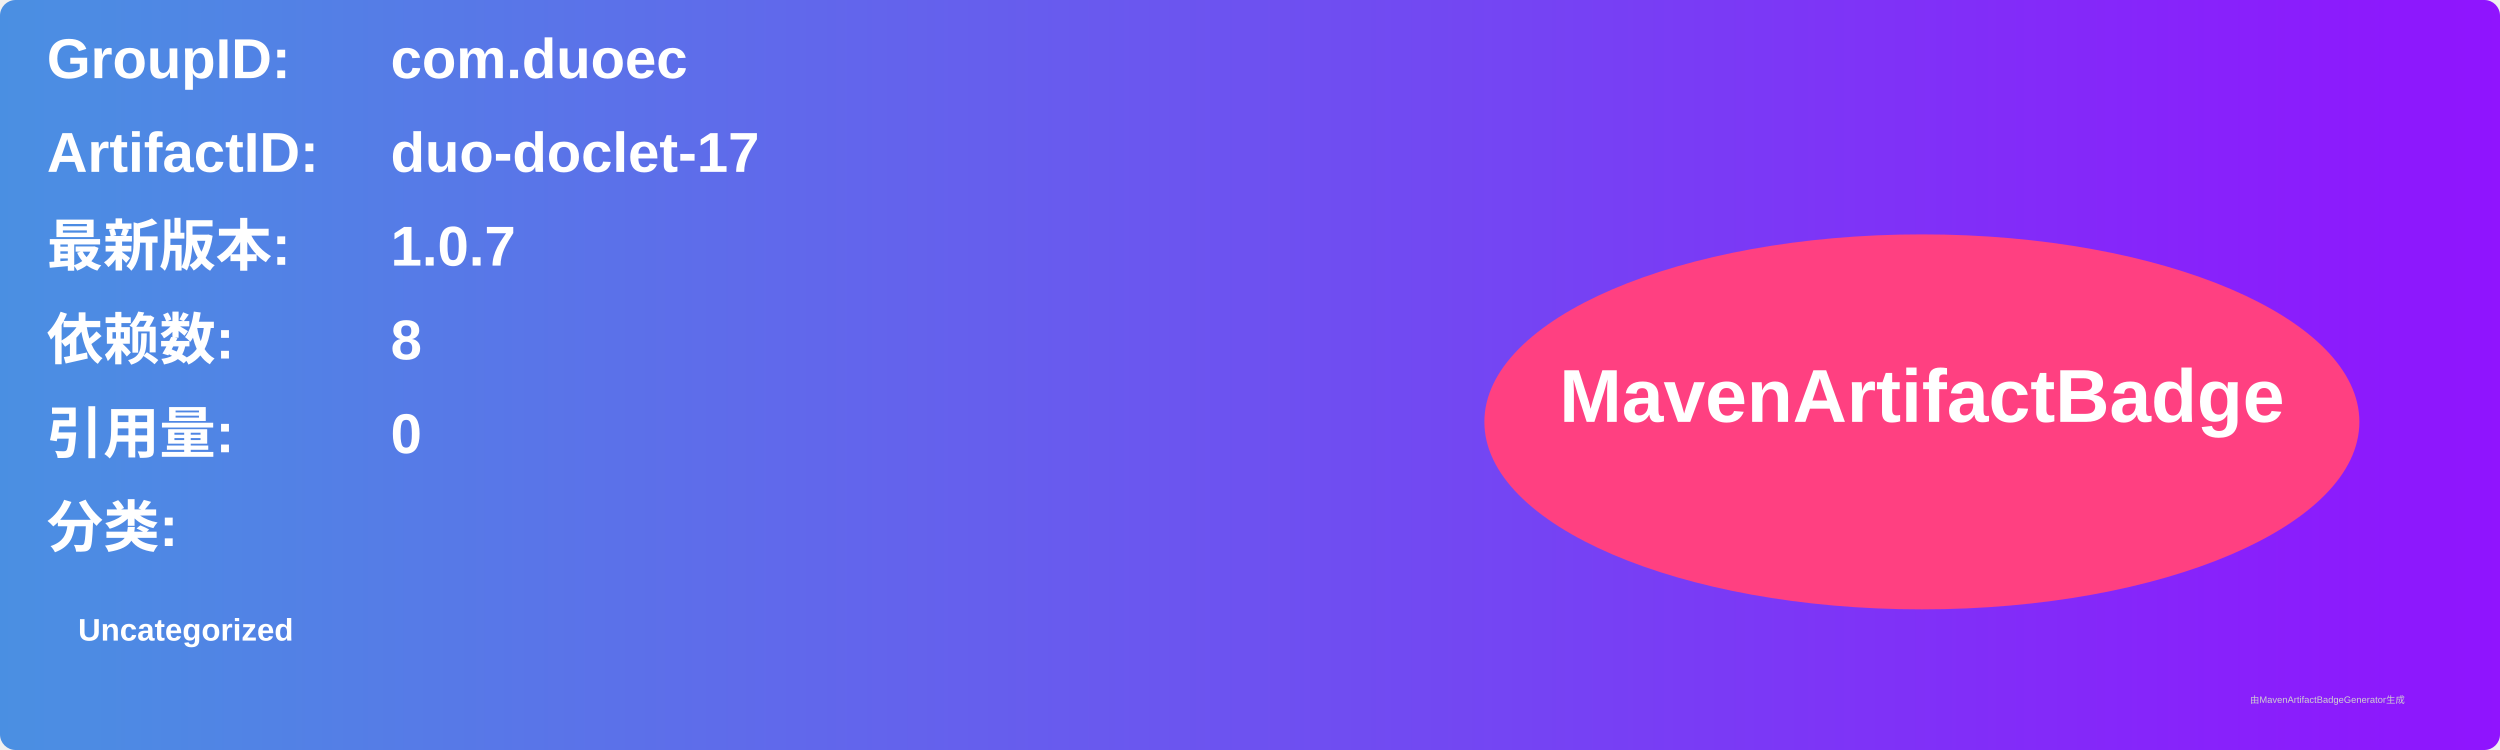
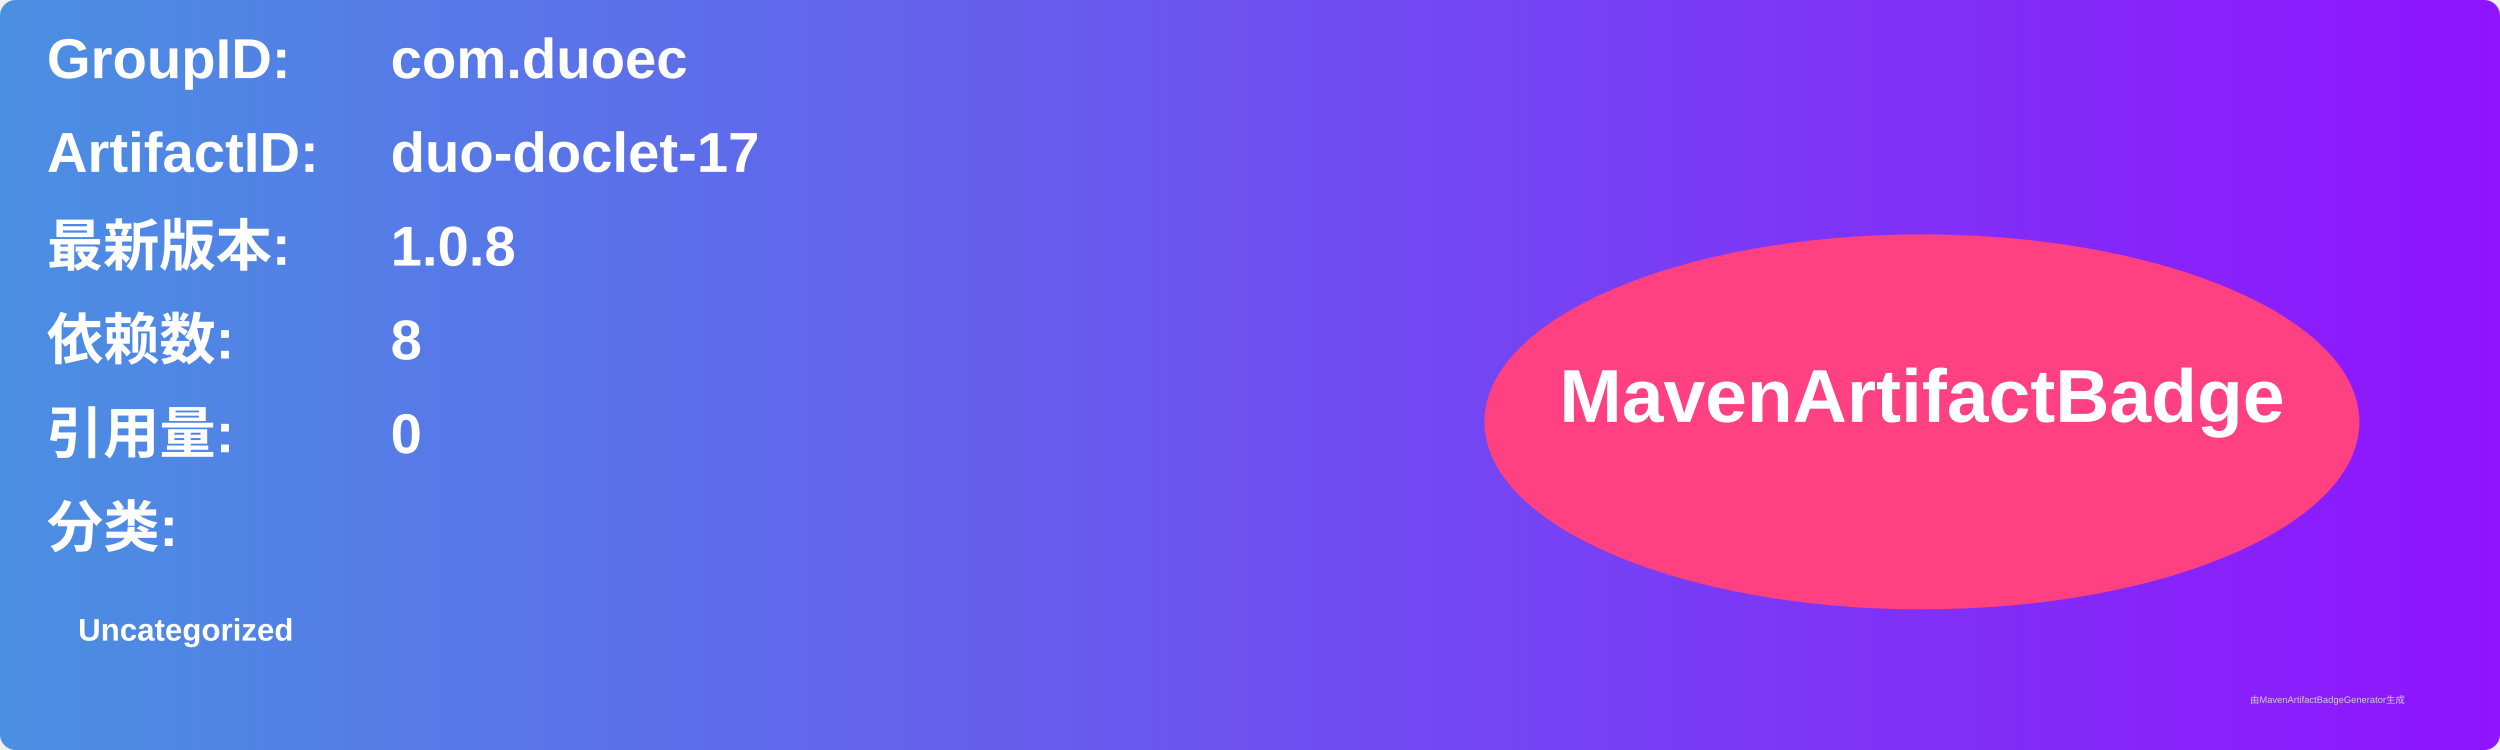
<svg xmlns="http://www.w3.org/2000/svg" width="800" height="240" viewBox="0 0 800 240">
  <linearGradient id="grad" x1="0%" y1="0%" x2="100%" y2="0%">
    <stop offset="0%" stop-color="#4a90e2" />
    <stop offset="100%" stop-color="#9013fe" />
  </linearGradient>
  <rect width="100%" height="100%" rx="5" ry="5" fill="url(#grad)" />
  <g transform="translate(15, 15)">
    <text x="0" y="10" font-family="Arial" font-size="18" fill="white" font-weight="bold" width="260">GroupID:</text>
    <text x="110" y="10" font-family="Arial" font-size="18" fill="white" font-weight="bold" width="460">com.duoec</text>
    <text x="0" y="40" font-family="Arial" font-size="18" fill="white" font-weight="bold" width="260">ArtifactID:</text>
    <text x="110" y="40" font-family="Arial" font-size="18" fill="white" font-weight="bold" width="460">duo-doclet-17</text>
    <text x="0" y="70" font-family="Arial" font-size="18" fill="white" font-weight="bold">最新版本:</text>
    <text x="110" y="70" font-family="Arial" font-size="18" fill="white" font-weight="bold">
-       <tspan font-weight="bold">1.0.7</tspan>
+       <tspan font-weight="bold">1.0.8</tspan>
    </text>
    <text x="0" y="100" font-family="Arial" font-size="18" fill="white" font-weight="bold">依赖数: </text>
    <text x="110" y="100" font-family="Arial" font-size="18" fill="white">
      <tspan font-weight="bold">8</tspan>
    </text>
    <text x="0" y="130" font-family="Arial" font-size="18" fill="white" font-weight="bold">引用量: </text>
    <text x="110" y="130" font-family="Arial" font-size="18" fill="white">
      <tspan font-weight="bold">0</tspan>
    </text>
    <text x="0" y="160" font-family="Arial" font-size="18" fill="white" font-weight="bold">分类:</text>
    <text x="10" y="190" font-family="Arial" font-size="10" fill="white">
      <tspan font-weight="bold">Uncategorized</tspan>
    </text>
    <ellipse cx="600" cy="120" rx="140" ry="60" fill="#ff4081" />
    <text x="600" y="120" text-anchor="middle" font-family="Arial" font-size="24" fill="white" font-weight="bold">MavenArtifactBadge</text>
  </g>
  <text x="720" y="225" font-family="Arial" font-size="3" fill="#d0d0d0">由MavenArtifactBadgeGenerator生成</text>
</svg>
